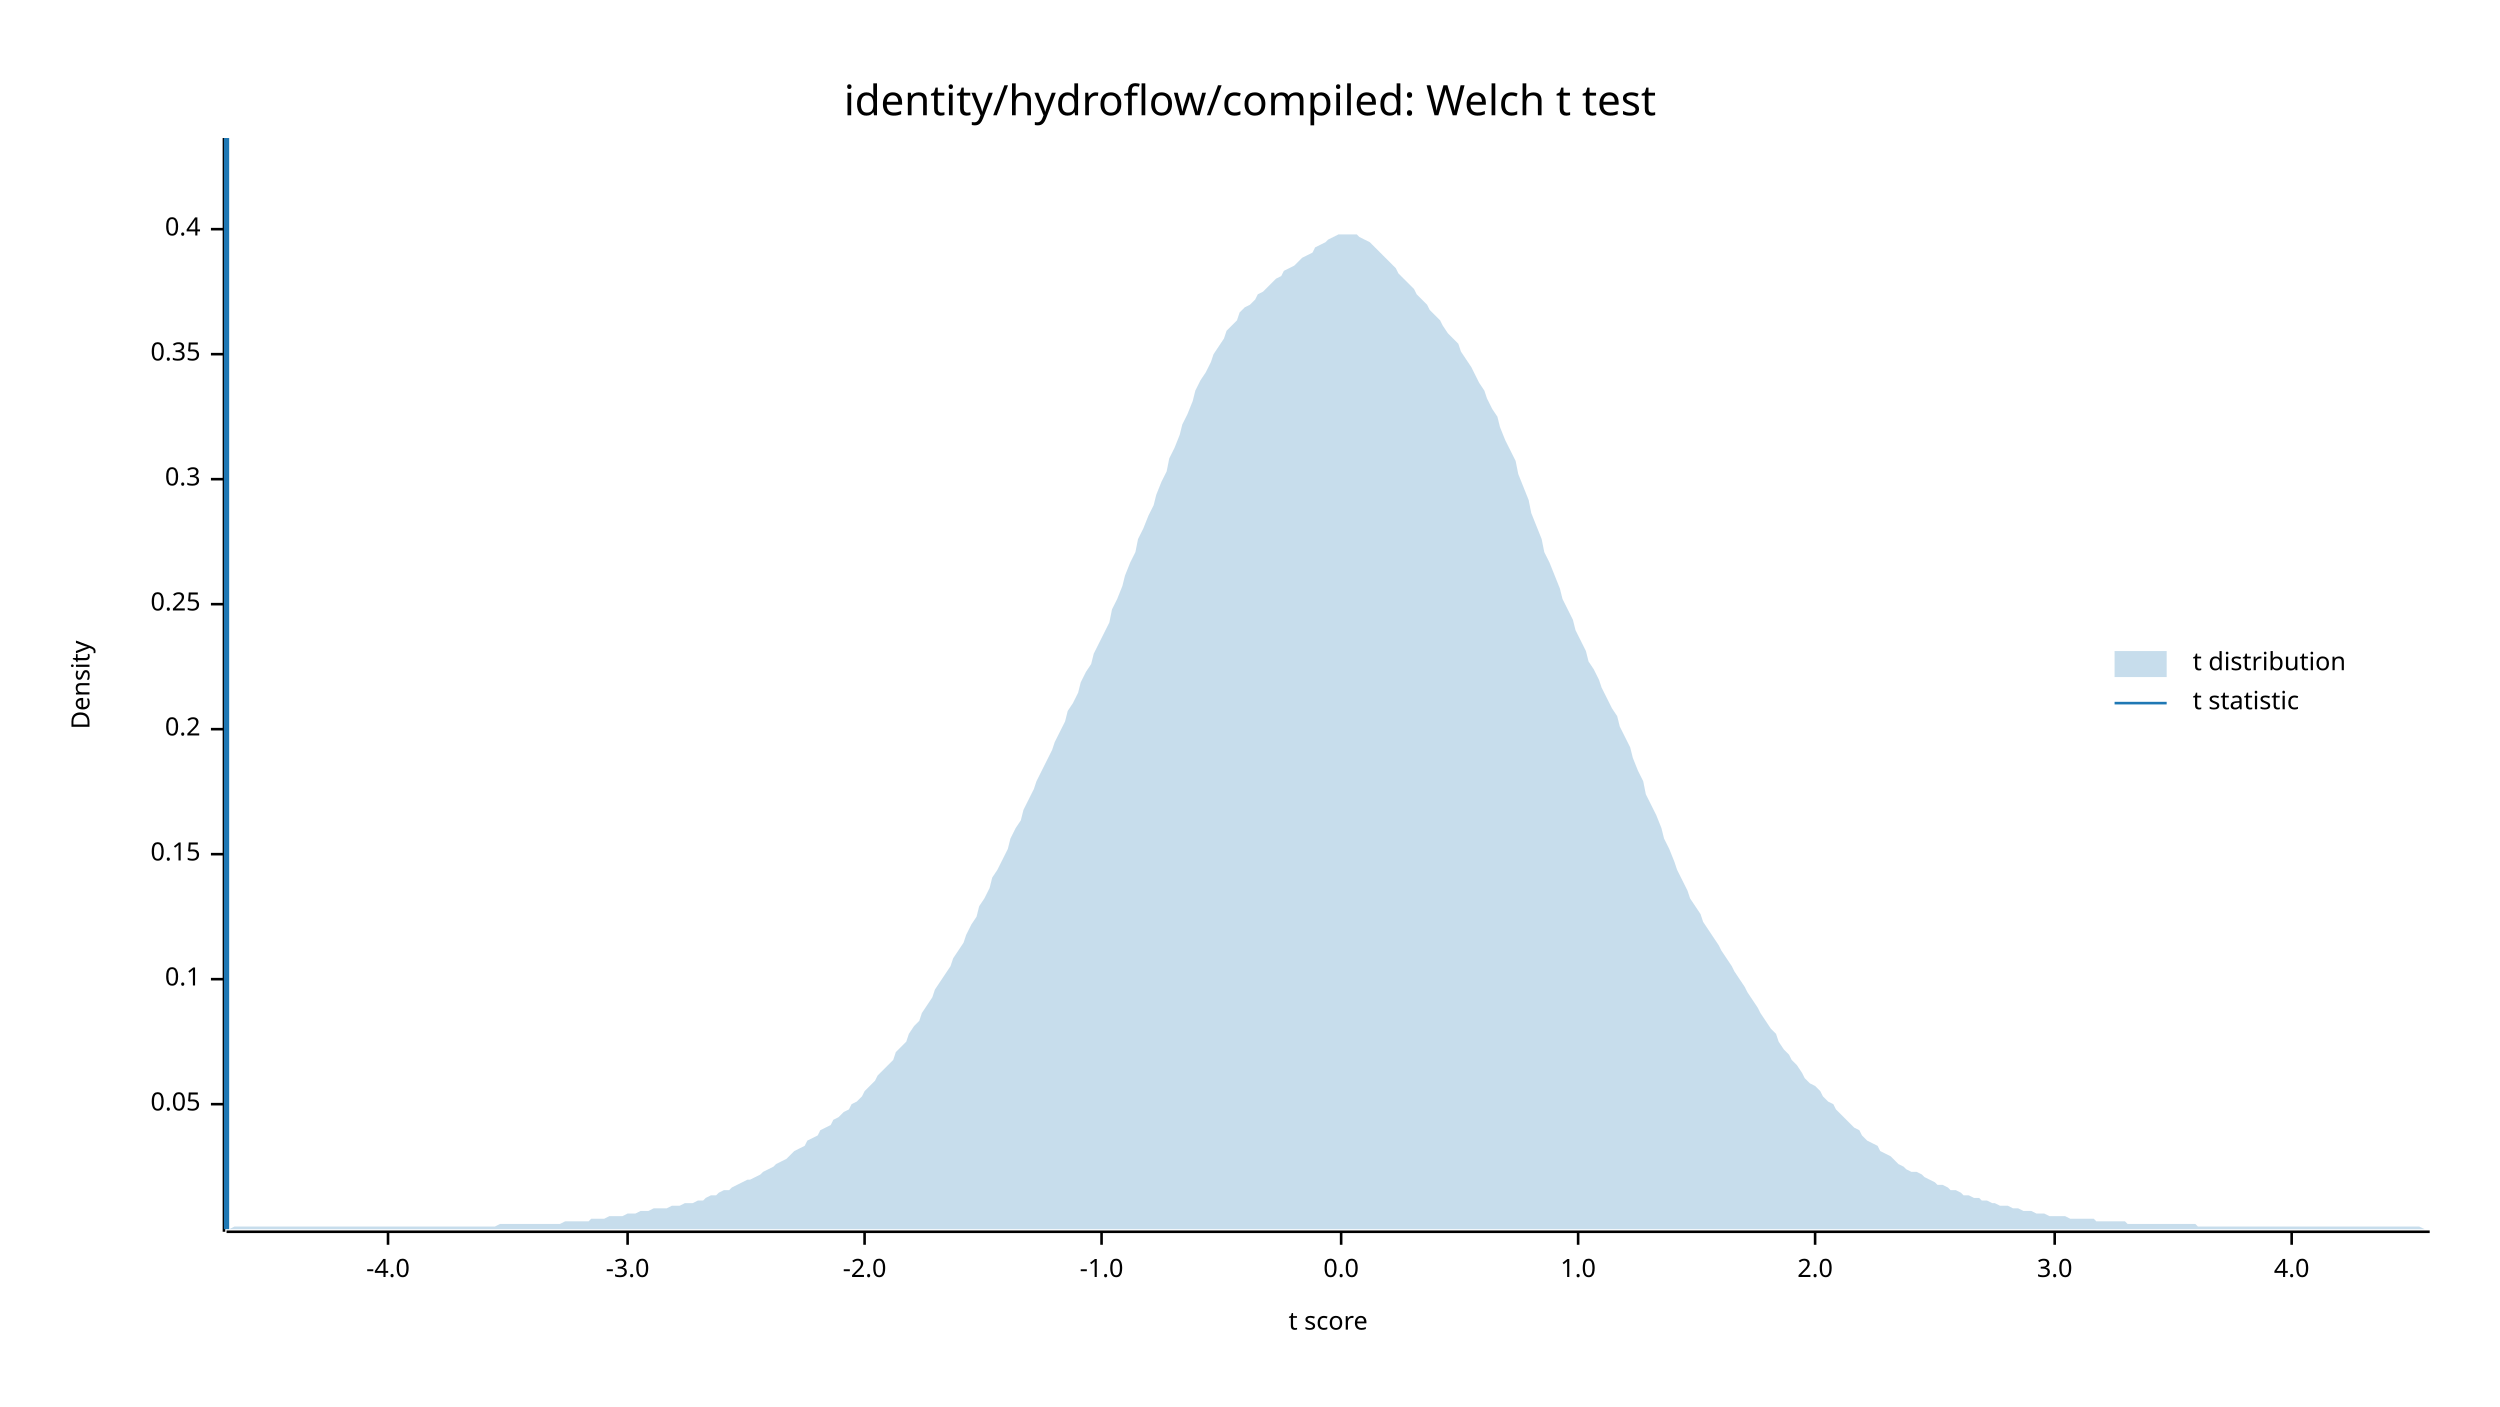
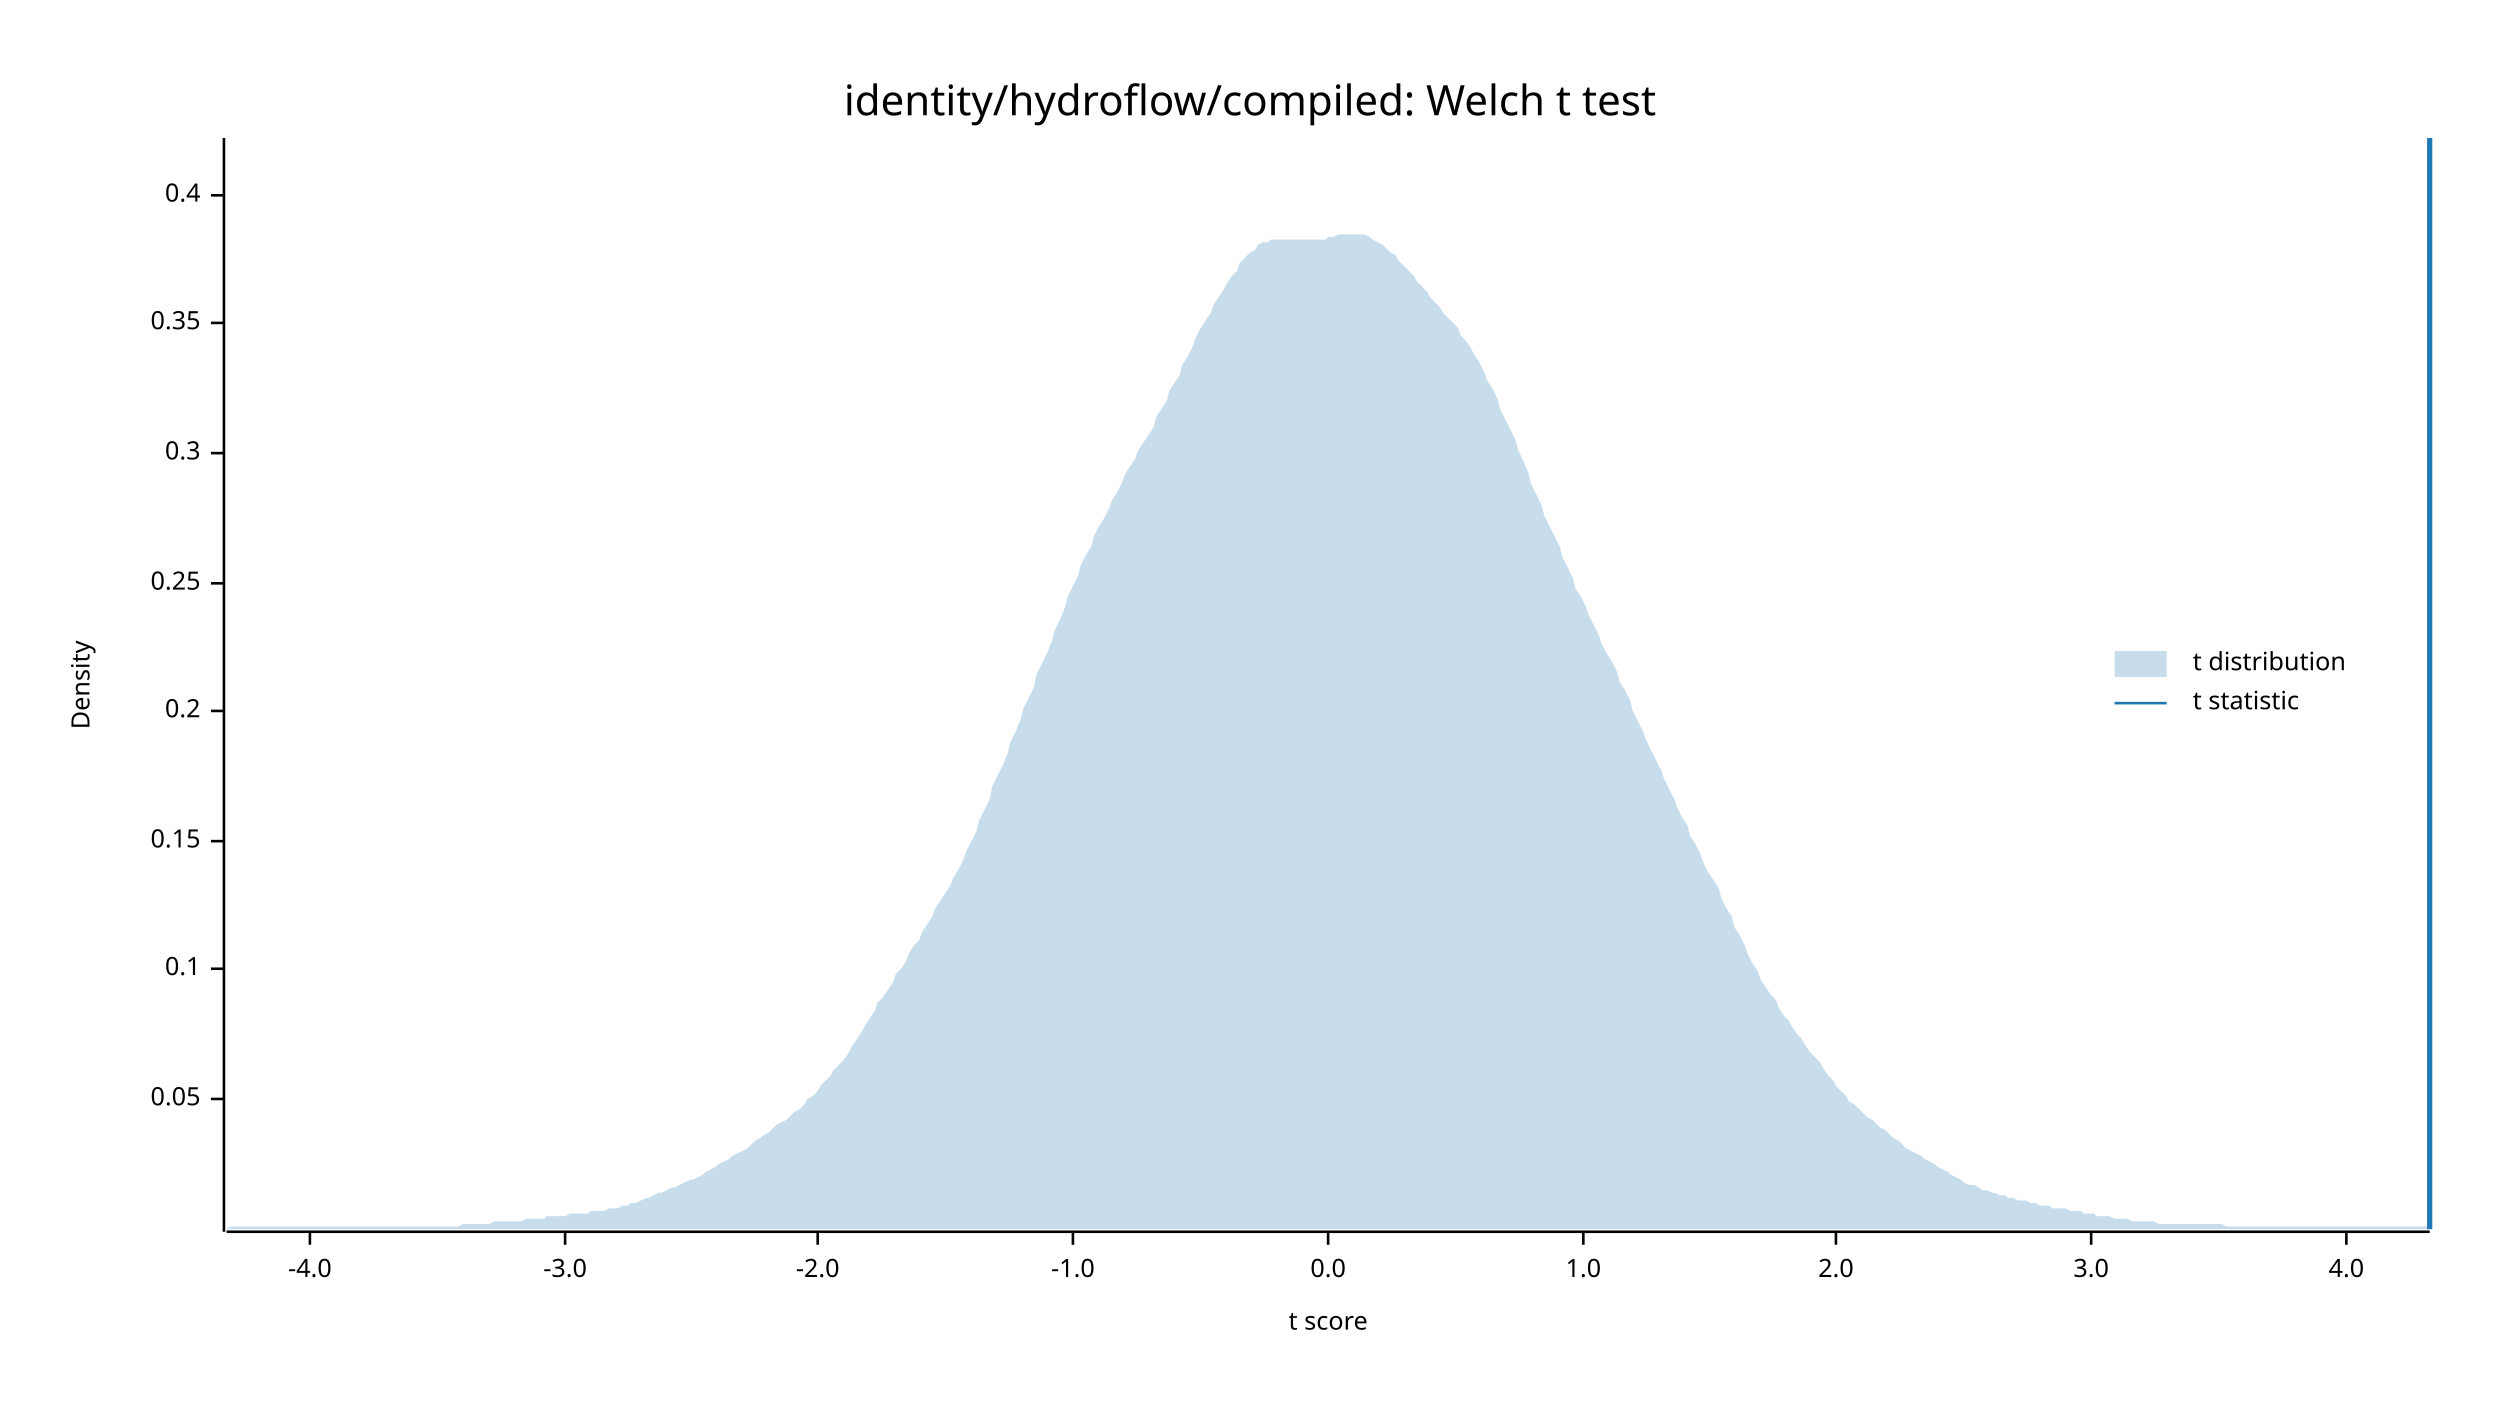
<svg xmlns="http://www.w3.org/2000/svg" width="960" height="540" viewBox="0 0 960 540">
  <text x="480" y="32" dy="0.76em" text-anchor="middle" font-family="sans-serif" font-size="16.129" opacity="1" fill="#000000">
identity/hydroflow/compiled: Welch t test
</text>
  <text x="27" y="263" dy="0.76em" text-anchor="middle" font-family="sans-serif" font-size="9.677" opacity="1" fill="#000000" transform="rotate(270, 27, 263)">
Density
</text>
  <text x="510" y="513" dy="-0.5ex" text-anchor="middle" font-family="sans-serif" font-size="9.677" opacity="1" fill="#000000">
t score
</text>
  <polyline fill="none" opacity="1" stroke="#000000" stroke-width="1" points="86,53 86,473 " />
-   <text x="77" y="424" dy="0.5ex" text-anchor="end" font-family="sans-serif" font-size="9.677" opacity="1" fill="#000000">
+   <text x="77" y="422" dy="0.5ex" text-anchor="end" font-family="sans-serif" font-size="9.677" opacity="1" fill="#000000">
0.05
</text>
-   <polyline fill="none" opacity="1" stroke="#000000" stroke-width="1" points="81,424 86,424 " />
-   <text x="77" y="376" dy="0.5ex" text-anchor="end" font-family="sans-serif" font-size="9.677" opacity="1" fill="#000000">
+   <polyline fill="none" opacity="1" stroke="#000000" stroke-width="1" points="81,422 86,422 " />
+   <text x="77" y="372" dy="0.5ex" text-anchor="end" font-family="sans-serif" font-size="9.677" opacity="1" fill="#000000">
0.1
</text>
-   <polyline fill="none" opacity="1" stroke="#000000" stroke-width="1" points="81,376 86,376 " />
-   <text x="77" y="328" dy="0.5ex" text-anchor="end" font-family="sans-serif" font-size="9.677" opacity="1" fill="#000000">
+   <polyline fill="none" opacity="1" stroke="#000000" stroke-width="1" points="81,372 86,372 " />
+   <text x="77" y="323" dy="0.5ex" text-anchor="end" font-family="sans-serif" font-size="9.677" opacity="1" fill="#000000">
0.15
</text>
-   <polyline fill="none" opacity="1" stroke="#000000" stroke-width="1" points="81,328 86,328 " />
-   <text x="77" y="280" dy="0.5ex" text-anchor="end" font-family="sans-serif" font-size="9.677" opacity="1" fill="#000000">
+   <polyline fill="none" opacity="1" stroke="#000000" stroke-width="1" points="81,323 86,323 " />
+   <text x="77" y="273" dy="0.5ex" text-anchor="end" font-family="sans-serif" font-size="9.677" opacity="1" fill="#000000">
0.2
</text>
-   <polyline fill="none" opacity="1" stroke="#000000" stroke-width="1" points="81,280 86,280 " />
-   <text x="77" y="232" dy="0.5ex" text-anchor="end" font-family="sans-serif" font-size="9.677" opacity="1" fill="#000000">
+   <polyline fill="none" opacity="1" stroke="#000000" stroke-width="1" points="81,273 86,273 " />
+   <text x="77" y="224" dy="0.5ex" text-anchor="end" font-family="sans-serif" font-size="9.677" opacity="1" fill="#000000">
0.25
</text>
-   <polyline fill="none" opacity="1" stroke="#000000" stroke-width="1" points="81,232 86,232 " />
-   <text x="77" y="184" dy="0.5ex" text-anchor="end" font-family="sans-serif" font-size="9.677" opacity="1" fill="#000000">
+   <polyline fill="none" opacity="1" stroke="#000000" stroke-width="1" points="81,224 86,224 " />
+   <text x="77" y="174" dy="0.5ex" text-anchor="end" font-family="sans-serif" font-size="9.677" opacity="1" fill="#000000">
0.3
</text>
-   <polyline fill="none" opacity="1" stroke="#000000" stroke-width="1" points="81,184 86,184 " />
-   <text x="77" y="136" dy="0.5ex" text-anchor="end" font-family="sans-serif" font-size="9.677" opacity="1" fill="#000000">
+   <polyline fill="none" opacity="1" stroke="#000000" stroke-width="1" points="81,174 86,174 " />
+   <text x="77" y="124" dy="0.5ex" text-anchor="end" font-family="sans-serif" font-size="9.677" opacity="1" fill="#000000">
0.35
</text>
-   <polyline fill="none" opacity="1" stroke="#000000" stroke-width="1" points="81,136 86,136 " />
-   <text x="77" y="88" dy="0.5ex" text-anchor="end" font-family="sans-serif" font-size="9.677" opacity="1" fill="#000000">
+   <polyline fill="none" opacity="1" stroke="#000000" stroke-width="1" points="81,124 86,124 " />
+   <text x="77" y="75" dy="0.5ex" text-anchor="end" font-family="sans-serif" font-size="9.677" opacity="1" fill="#000000">
0.4
</text>
-   <polyline fill="none" opacity="1" stroke="#000000" stroke-width="1" points="81,88 86,88 " />
+   <polyline fill="none" opacity="1" stroke="#000000" stroke-width="1" points="81,75 86,75 " />
  <polyline fill="none" opacity="1" stroke="#000000" stroke-width="1" points="87,473 933,473 " />
-   <text x="149" y="483" dy="0.76em" text-anchor="middle" font-family="sans-serif" font-size="9.677" opacity="1" fill="#000000">
+   <text x="119" y="483" dy="0.76em" text-anchor="middle" font-family="sans-serif" font-size="9.677" opacity="1" fill="#000000">
-4.0
</text>
-   <polyline fill="none" opacity="1" stroke="#000000" stroke-width="1" points="149,473 149,478 " />
-   <text x="241" y="483" dy="0.76em" text-anchor="middle" font-family="sans-serif" font-size="9.677" opacity="1" fill="#000000">
+   <polyline fill="none" opacity="1" stroke="#000000" stroke-width="1" points="119,473 119,478 " />
+   <text x="217" y="483" dy="0.76em" text-anchor="middle" font-family="sans-serif" font-size="9.677" opacity="1" fill="#000000">
-3.0
</text>
-   <polyline fill="none" opacity="1" stroke="#000000" stroke-width="1" points="241,473 241,478 " />
-   <text x="332" y="483" dy="0.76em" text-anchor="middle" font-family="sans-serif" font-size="9.677" opacity="1" fill="#000000">
+   <polyline fill="none" opacity="1" stroke="#000000" stroke-width="1" points="217,473 217,478 " />
+   <text x="314" y="483" dy="0.76em" text-anchor="middle" font-family="sans-serif" font-size="9.677" opacity="1" fill="#000000">
-2.0
</text>
-   <polyline fill="none" opacity="1" stroke="#000000" stroke-width="1" points="332,473 332,478 " />
-   <text x="423" y="483" dy="0.76em" text-anchor="middle" font-family="sans-serif" font-size="9.677" opacity="1" fill="#000000">
+   <polyline fill="none" opacity="1" stroke="#000000" stroke-width="1" points="314,473 314,478 " />
+   <text x="412" y="483" dy="0.76em" text-anchor="middle" font-family="sans-serif" font-size="9.677" opacity="1" fill="#000000">
-1.0
</text>
-   <polyline fill="none" opacity="1" stroke="#000000" stroke-width="1" points="423,473 423,478 " />
-   <text x="515" y="483" dy="0.76em" text-anchor="middle" font-family="sans-serif" font-size="9.677" opacity="1" fill="#000000">
+   <polyline fill="none" opacity="1" stroke="#000000" stroke-width="1" points="412,473 412,478 " />
+   <text x="510" y="483" dy="0.76em" text-anchor="middle" font-family="sans-serif" font-size="9.677" opacity="1" fill="#000000">
0.0
</text>
-   <polyline fill="none" opacity="1" stroke="#000000" stroke-width="1" points="515,473 515,478 " />
-   <text x="606" y="483" dy="0.76em" text-anchor="middle" font-family="sans-serif" font-size="9.677" opacity="1" fill="#000000">
+   <polyline fill="none" opacity="1" stroke="#000000" stroke-width="1" points="510,473 510,478 " />
+   <text x="608" y="483" dy="0.76em" text-anchor="middle" font-family="sans-serif" font-size="9.677" opacity="1" fill="#000000">
1.0
</text>
-   <polyline fill="none" opacity="1" stroke="#000000" stroke-width="1" points="606,473 606,478 " />
-   <text x="697" y="483" dy="0.76em" text-anchor="middle" font-family="sans-serif" font-size="9.677" opacity="1" fill="#000000">
+   <polyline fill="none" opacity="1" stroke="#000000" stroke-width="1" points="608,473 608,478 " />
+   <text x="705" y="483" dy="0.76em" text-anchor="middle" font-family="sans-serif" font-size="9.677" opacity="1" fill="#000000">
2.0
</text>
-   <polyline fill="none" opacity="1" stroke="#000000" stroke-width="1" points="697,473 697,478 " />
-   <text x="789" y="483" dy="0.76em" text-anchor="middle" font-family="sans-serif" font-size="9.677" opacity="1" fill="#000000">
+   <polyline fill="none" opacity="1" stroke="#000000" stroke-width="1" points="705,473 705,478 " />
+   <text x="803" y="483" dy="0.76em" text-anchor="middle" font-family="sans-serif" font-size="9.677" opacity="1" fill="#000000">
3.0
</text>
-   <polyline fill="none" opacity="1" stroke="#000000" stroke-width="1" points="789,473 789,478 " />
-   <text x="880" y="483" dy="0.76em" text-anchor="middle" font-family="sans-serif" font-size="9.677" opacity="1" fill="#000000">
+   <polyline fill="none" opacity="1" stroke="#000000" stroke-width="1" points="803,473 803,478 " />
+   <text x="901" y="483" dy="0.76em" text-anchor="middle" font-family="sans-serif" font-size="9.677" opacity="1" fill="#000000">
4.0
</text>
-   <polyline fill="none" opacity="1" stroke="#000000" stroke-width="1" points="880,473 880,478 " />
-   <polygon opacity="0.25" fill="#1F78B4" points="87,472 88,472 90,471 92,471 93,471 95,471 97,471 98,471 100,471 102,471 103,471 105,471 107,471 109,471 110,471 112,471 114,471 115,471 117,471 119,471 120,471 122,471 124,471 125,471 127,471 129,471 131,471 132,471 134,471 136,471 137,471 139,471 141,471 142,471 144,471 146,471 148,471 149,471 151,471 153,471 154,471 156,471 158,471 159,471 161,471 163,471 164,471 166,471 168,471 170,471 171,471 173,471 175,471 176,471 178,471 180,471 181,471 183,471 185,471 187,471 188,471 190,471 192,470 193,470 195,470 197,470 198,470 200,470 202,470 203,470 205,470 207,470 209,470 210,470 212,470 214,470 215,470 217,469 219,469 220,469 222,469 224,469 226,469 227,468 229,468 231,468 232,468 234,467 236,467 237,467 239,467 241,466 242,466 244,466 246,465 248,465 249,465 251,464 253,464 254,464 256,464 258,463 259,463 261,463 263,462 265,462 266,462 268,461 270,461 271,460 273,459 275,459 276,458 278,457 280,457 281,456 283,455 285,454 287,453 288,453 290,452 292,451 293,450 295,449 297,448 298,447 300,446 302,445 304,443 305,442 307,441 309,440 310,438 312,437 314,436 315,434 317,433 319,432 320,430 322,429 324,427 326,426 327,424 329,423 331,421 332,419 334,417 336,415 337,413 339,411 341,409 343,407 344,404 346,402 348,400 349,397 351,394 353,392 354,389 356,386 358,383 359,380 361,377 363,374 365,371 366,368 368,365 370,362 371,359 373,355 375,352 376,348 378,345 380,341 381,337 383,334 385,330 387,326 388,322 390,318 392,315 393,311 395,307 397,303 398,300 400,296 402,292 404,288 405,285 407,281 409,277 410,273 412,270 414,266 415,262 417,258 419,255 420,251 422,247 424,243 426,239 427,234 429,230 431,225 432,221 434,216 436,212 437,207 439,203 441,198 443,194 444,190 446,185 448,181 449,176 451,172 453,167 454,163 456,159 458,154 459,150 461,146 463,143 465,139 466,136 468,133 470,130 471,127 473,125 475,123 476,120 478,118 480,117 482,115 483,113 485,112 487,110 488,109 490,107 492,106 493,104 495,103 497,102 498,101 500,99 502,98 504,97 505,95 507,94 509,93 510,92 512,91 514,90 515,90 517,90 519,90 521,90 522,91 524,92 526,93 527,94 529,96 531,98 532,99 534,101 536,103 537,105 539,107 541,109 543,111 544,113 546,115 548,117 549,119 551,121 553,123 554,125 556,128 558,130 560,132 561,135 563,138 565,141 566,143 568,147 570,150 571,153 573,157 575,160 576,164 578,169 580,173 582,177 583,182 585,187 587,192 588,197 590,202 592,207 593,212 595,216 597,221 599,226 600,230 602,234 604,238 605,242 607,246 609,250 610,254 612,257 614,261 615,264 617,268 619,272 621,275 622,279 624,283 626,287 627,291 629,296 631,300 632,305 634,309 636,313 638,318 639,322 641,326 643,331 644,334 646,338 648,342 649,345 651,348 653,351 654,354 656,357 658,360 660,363 661,365 663,368 665,371 666,373 668,376 670,379 671,381 673,384 675,387 676,389 678,392 680,395 682,397 683,400 685,403 687,405 688,407 690,409 692,412 693,414 695,416 697,417 699,419 700,421 702,423 704,424 705,426 707,428 709,430 710,431 712,433 714,434 715,436 717,438 719,439 721,440 722,442 724,443 726,444 727,445 729,447 731,448 732,449 734,450 736,450 738,451 739,452 741,453 743,454 744,455 746,455 748,456 749,457 751,457 753,458 754,459 756,459 758,460 760,460 761,461 763,461 765,462 766,462 768,463 770,463 771,463 773,464 775,464 777,465 778,465 780,465 782,466 783,466 785,466 787,467 788,467 790,467 792,467 793,467 795,468 797,468 799,468 800,468 802,468 804,468 805,469 807,469 809,469 810,469 812,469 814,469 816,469 817,470 819,470 821,470 822,470 824,470 826,470 827,470 829,470 831,470 832,470 834,470 836,470 838,470 839,470 841,470 843,470 844,471 846,471 848,471 849,471 851,471 853,471 855,471 856,471 858,471 860,471 861,471 863,471 865,471 866,471 868,471 870,471 871,471 873,471 875,471 877,471 878,471 880,471 882,471 883,471 885,471 887,471 888,471 890,471 892,471 894,471 895,471 897,471 899,471 900,471 902,471 904,471 905,471 907,471 909,471 910,471 912,471 914,471 916,471 917,471 919,471 921,471 922,471 924,471 926,471 927,471 929,471 931,472 933,472 933,472 87,472 " />
-   <polyline fill="none" opacity="1" stroke="#1F78B4" stroke-width="2" points="87,472 87,53 " />
+   <polyline fill="none" opacity="1" stroke="#000000" stroke-width="1" points="901,473 901,478 " />
+   <polygon opacity="0.25" fill="#1F78B4" points="87,472 88,471 90,471 92,471 93,471 95,471 97,471 98,471 100,471 102,471 103,471 105,471 107,471 109,471 110,471 112,471 114,471 115,471 117,471 119,471 120,471 122,471 124,471 125,471 127,471 129,471 131,471 132,471 134,471 136,471 137,471 139,471 141,471 142,471 144,471 146,471 148,471 149,471 151,471 153,471 154,471 156,471 158,471 159,471 161,471 163,471 164,471 166,471 168,471 170,471 171,471 173,471 175,471 176,471 178,470 180,470 181,470 183,470 185,470 187,470 188,470 190,469 192,469 193,469 195,469 197,469 198,469 200,469 202,468 203,468 205,468 207,468 209,468 210,467 212,467 214,467 215,467 217,467 219,466 220,466 222,466 224,466 226,466 227,465 229,465 231,465 232,465 234,464 236,464 237,464 239,463 241,463 242,462 244,462 246,461 248,460 249,460 251,459 253,458 254,458 256,457 258,456 259,456 261,455 263,454 265,453 266,453 268,452 270,451 271,450 273,449 275,448 276,447 278,446 280,445 281,444 283,443 285,442 287,441 288,440 290,438 292,437 293,436 295,435 297,433 298,432 300,431 302,430 304,428 305,427 307,426 309,424 310,422 312,421 314,419 315,417 317,415 319,413 320,411 322,409 324,407 326,404 327,402 329,399 331,396 332,394 334,391 336,388 337,385 339,383 341,380 343,377 344,374 346,372 348,369 349,366 351,363 353,361 354,358 356,355 358,352 359,349 361,346 363,343 365,340 366,337 368,334 370,330 371,327 373,323 375,319 376,315 378,311 380,307 381,302 383,298 385,294 387,289 388,285 390,281 392,276 393,272 395,268 397,264 398,259 400,255 402,251 404,246 405,242 407,238 409,233 410,229 412,225 414,221 415,217 417,213 419,210 420,206 422,202 424,199 426,195 427,192 429,189 431,185 432,182 434,179 436,176 437,173 439,170 441,167 443,164 444,160 446,157 448,154 449,150 451,147 453,144 454,140 456,137 458,133 459,130 461,126 463,123 465,120 466,117 468,114 470,111 471,109 473,106 475,104 476,101 478,99 480,97 482,96 483,94 485,93 487,93 488,92 490,92 492,92 493,92 495,92 497,92 498,92 500,92 502,92 504,92 505,92 507,92 509,92 510,91 512,91 514,90 515,90 517,90 519,90 521,90 522,90 524,90 526,91 527,92 529,93 531,94 532,95 534,97 536,98 537,100 539,102 541,104 543,106 544,108 546,110 548,112 549,114 551,116 553,118 554,120 556,122 558,124 560,126 561,129 563,131 565,134 566,136 568,139 570,143 571,146 573,149 575,153 576,157 578,161 580,165 582,169 583,173 585,177 587,182 588,186 590,190 592,194 593,198 595,202 597,206 599,210 600,214 602,218 604,222 605,226 607,229 609,233 610,236 612,240 614,244 615,247 617,251 619,254 621,258 622,262 624,265 626,269 627,273 629,277 631,281 632,284 634,288 636,292 638,296 639,299 641,303 643,307 644,310 646,314 648,317 649,321 651,324 653,328 654,331 656,335 658,338 660,341 661,345 663,349 665,352 666,356 668,359 670,363 671,366 673,370 675,373 676,376 678,379 680,382 682,384 683,387 685,390 687,392 688,394 690,397 692,399 693,401 695,404 697,406 699,408 700,410 702,413 704,415 705,417 707,419 709,421 710,423 712,424 714,426 715,427 717,429 719,430 721,432 722,433 724,434 726,436 727,437 729,438 731,440 732,441 734,442 736,443 738,444 739,445 741,446 743,447 744,448 746,449 748,450 749,451 751,452 753,453 754,454 756,455 758,455 760,456 761,457 763,457 765,458 766,458 768,459 770,459 771,460 773,460 775,461 777,461 778,461 780,462 782,462 783,463 785,463 787,463 788,464 790,464 792,464 793,464 795,465 797,465 799,465 800,466 802,466 804,466 805,467 807,467 809,467 810,467 812,468 814,468 816,468 817,468 819,469 821,469 822,469 824,469 826,469 827,469 829,470 831,470 832,470 834,470 836,470 838,470 839,470 841,470 843,470 844,470 846,470 848,470 849,470 851,470 853,470 855,471 856,471 858,471 860,471 861,471 863,471 865,471 866,471 868,471 870,471 871,471 873,471 875,471 877,471 878,471 880,471 882,471 883,471 885,471 887,471 888,471 890,471 892,471 894,471 895,471 897,471 899,471 900,471 902,471 904,471 905,471 907,471 909,471 910,471 912,471 914,471 916,471 917,471 919,471 921,471 922,471 924,471 926,471 927,471 929,471 931,471 933,471 933,472 87,472 " />
+   <polyline fill="none" opacity="1" stroke="#1F78B4" stroke-width="2" points="933,472 933,53 " />
  <text x="842" y="250" dy="0.76em" text-anchor="start" font-family="sans-serif" font-size="9.677" opacity="1" fill="#000000">
t distribution
</text>
  <text x="842" y="265" dy="0.76em" text-anchor="start" font-family="sans-serif" font-size="9.677" opacity="1" fill="#000000">
t statistic
</text>
  <rect x="812" y="250" width="20" height="10" opacity="0.25" fill="#1F78B4" stroke="none" />
  <polyline fill="none" opacity="1" stroke="#1F78B4" stroke-width="1" points="812,270 832,270 " />
</svg>
